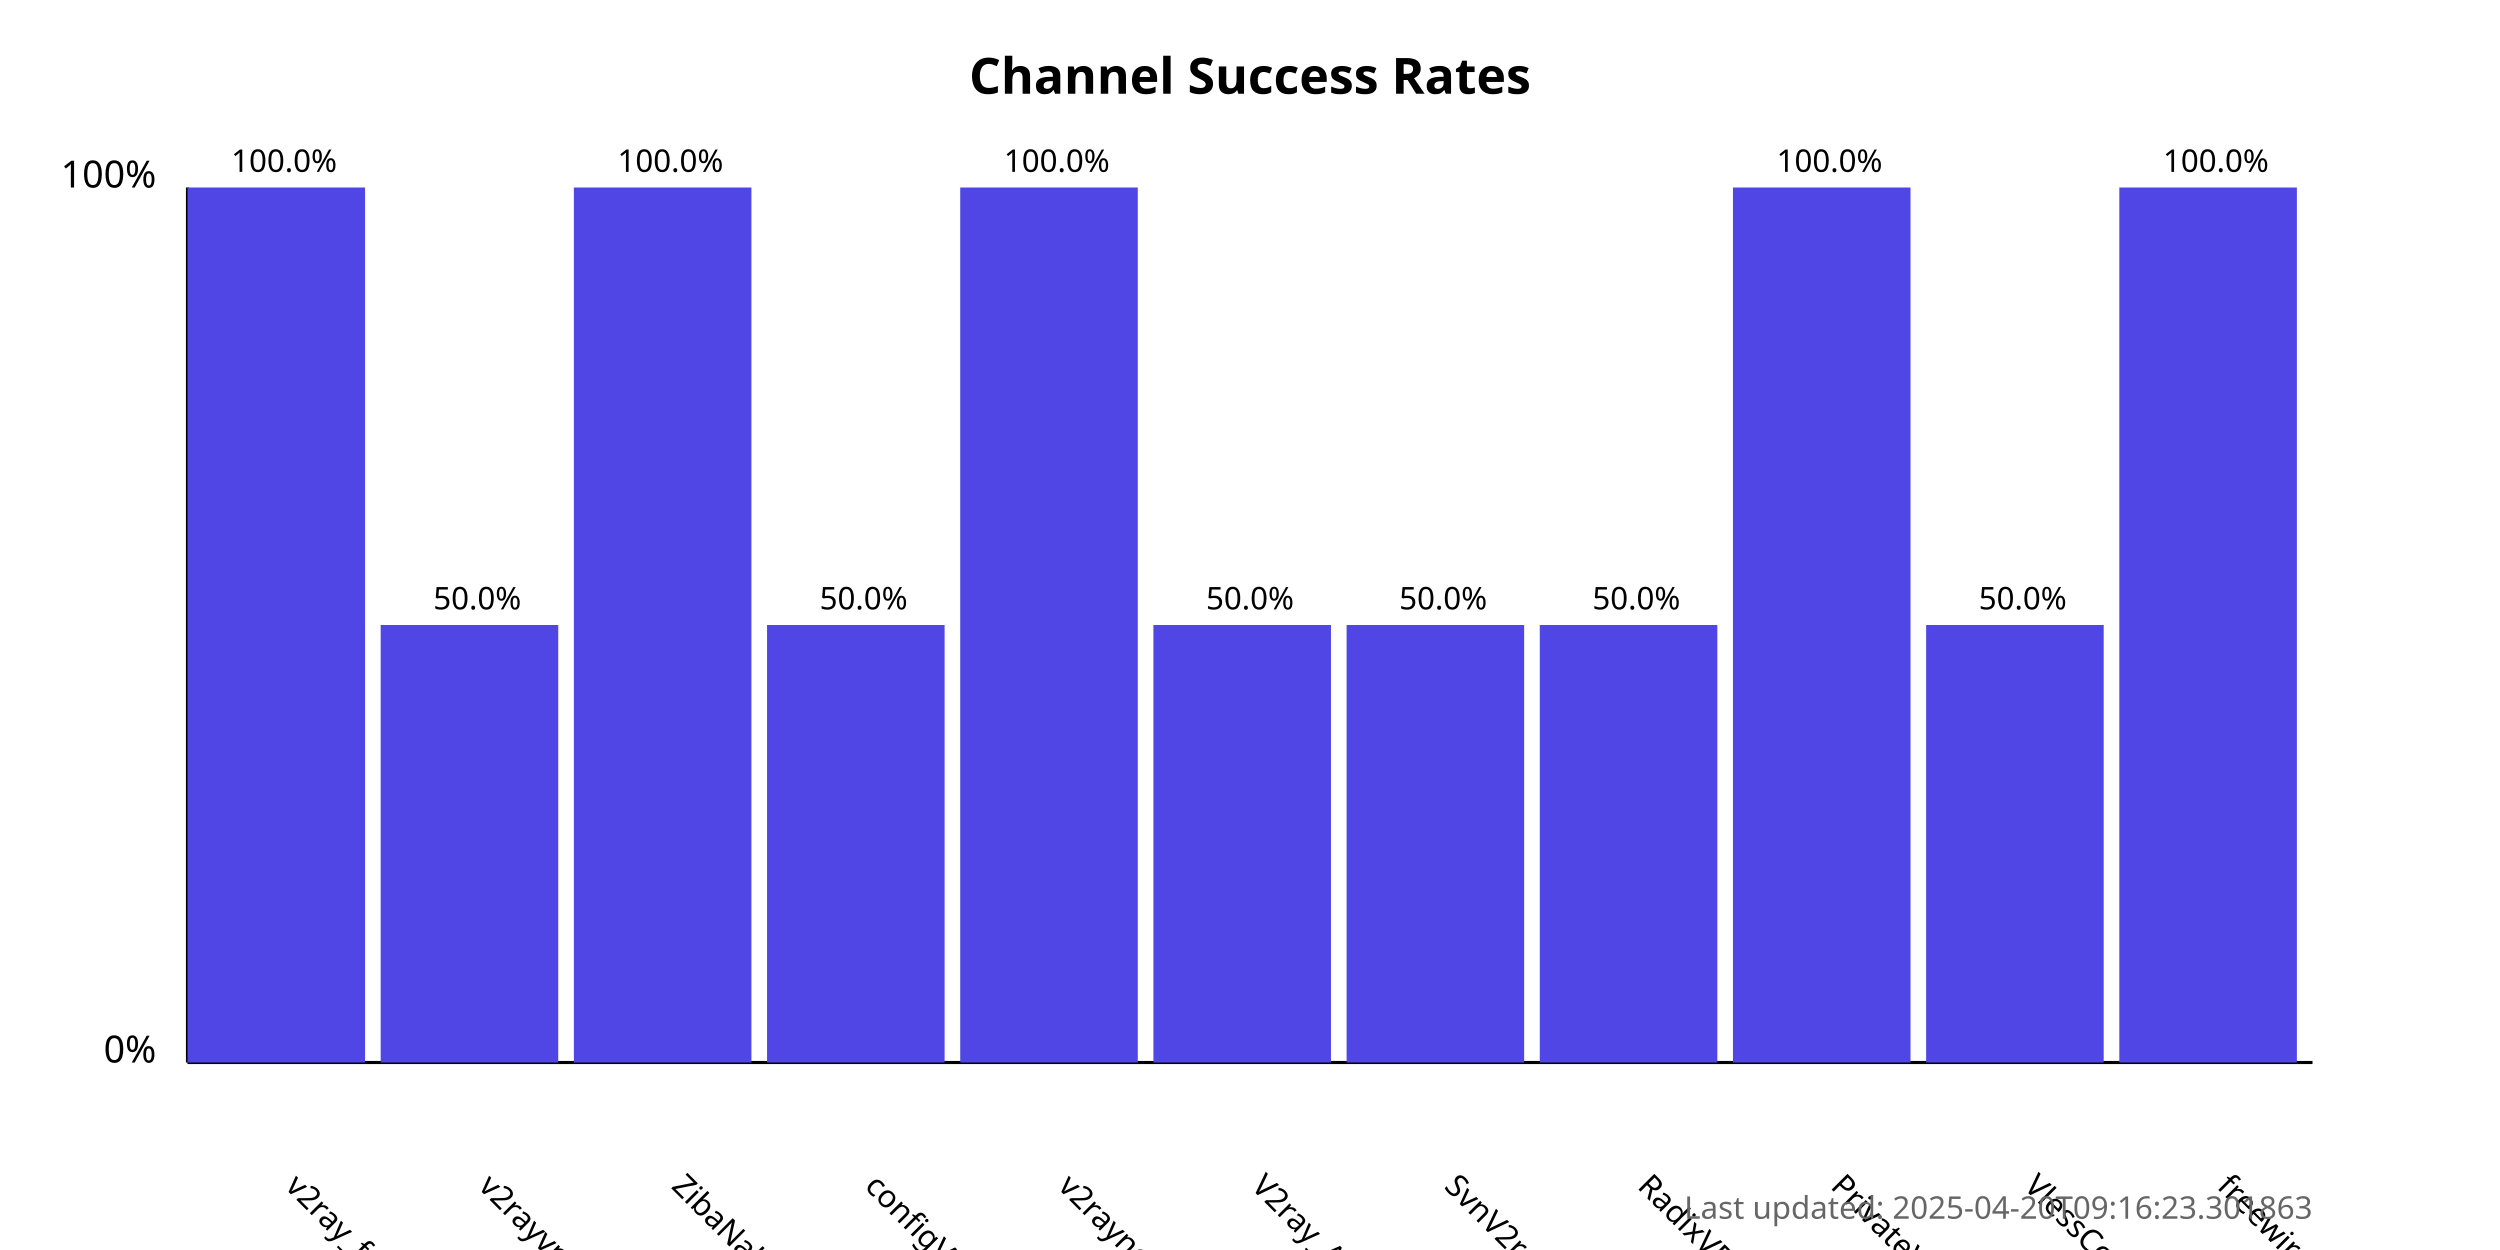
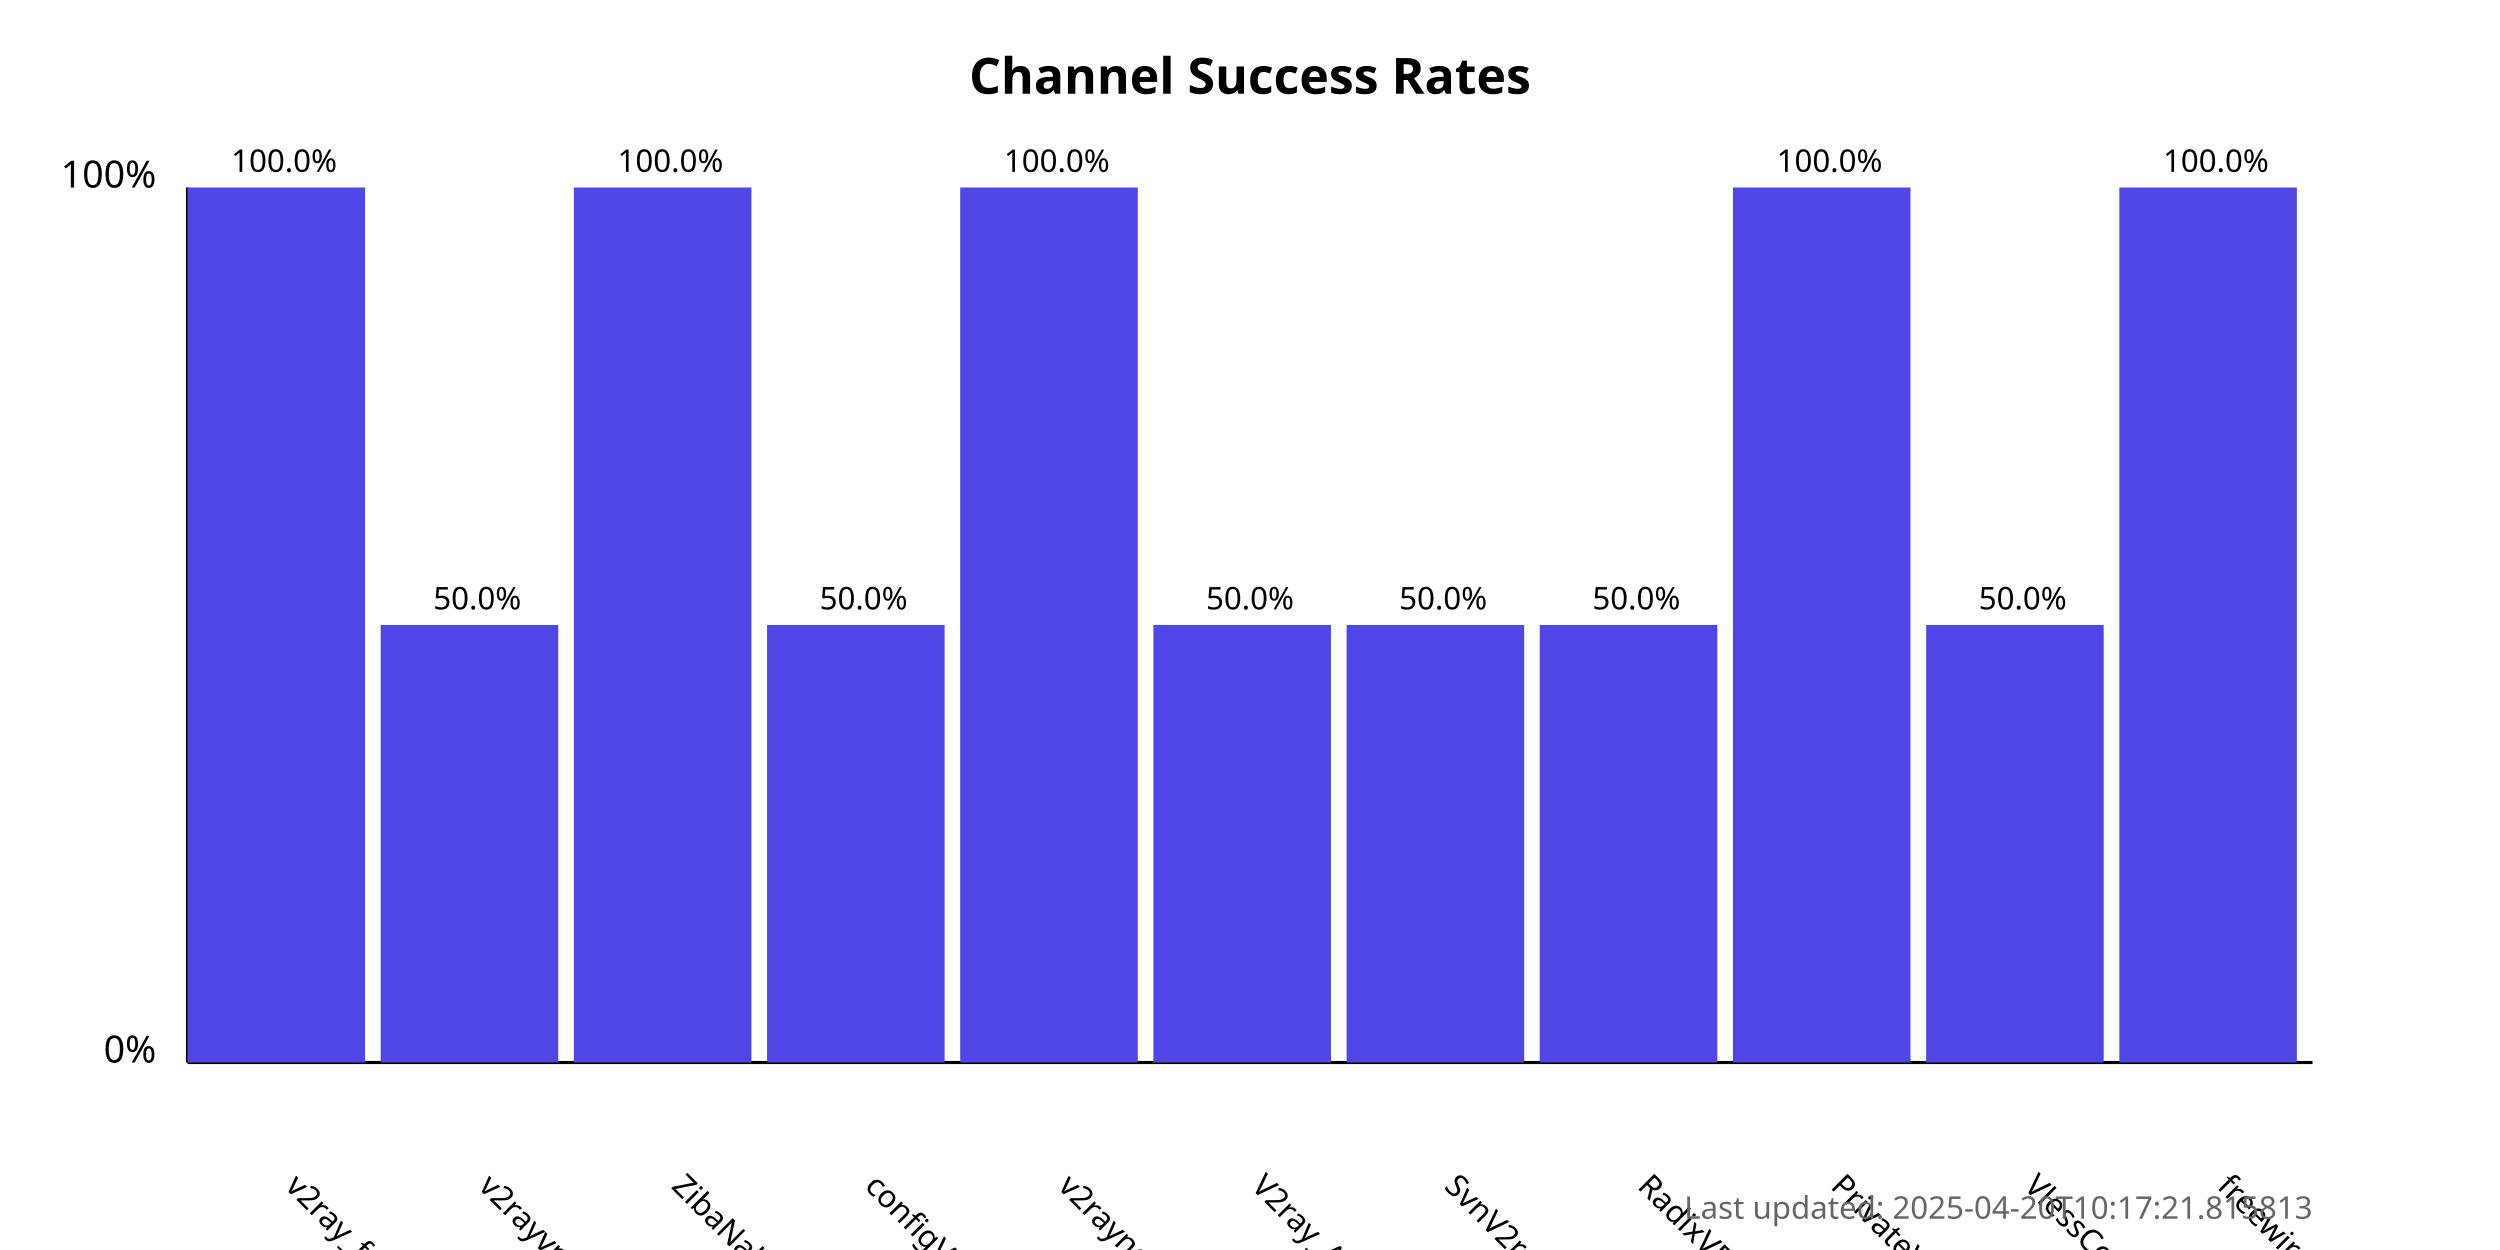
<svg xmlns="http://www.w3.org/2000/svg" width="800" height="400">
  <style>
            .chart-title { font: bold 16px sans-serif; }
            .axis-label { font: 12px sans-serif; }
            .tick-label { font: 10px sans-serif; }
            .bar { fill: #4f46e5; }
            .bar:hover { fill: #6366f1; }
            .timestamp { font: 10px sans-serif; fill: #666; }
        </style>
  <text x="400.0" y="30" text-anchor="middle" class="chart-title">
            Channel Success Rates
        </text>
  <line x1="60" y1="340" x2="60" y2="60" stroke="black" stroke-width="1" />
  <line x1="60" y1="340" x2="740" y2="340" stroke="black" stroke-width="1" />
  <text x="50" y="340" text-anchor="end" class="axis-label">0%</text>
  <text x="50" y="60" text-anchor="end" class="axis-label">100%</text>
  <g>
    <rect x="60" y="60.0" width="56.818" height="280.0" class="bar" />
    <text x="90.909" y="380" transform="rotate(45, 90.90909, 380)" text-anchor="start" class="tick-label">
                v2ray_free_conf
            </text>
    <text x="90.909" y="55.0" text-anchor="middle" class="tick-label">
                100.0%
            </text>
  </g>
  <g>
    <rect x="121.818" y="200.0" width="56.818" height="140.0" class="bar" />
    <text x="152.727" y="380" transform="rotate(45, 152.7273, 380)" text-anchor="start" class="tick-label">
                v2rayvpno
            </text>
    <text x="152.727" y="195.0" text-anchor="middle" class="tick-label">
                50.0%
            </text>
  </g>
  <g>
    <rect x="183.636" y="60.0" width="56.818" height="280.0" class="bar" />
    <text x="214.545" y="380" transform="rotate(45, 214.5455, 380)" text-anchor="start" class="tick-label">
                ZibaNabz
            </text>
    <text x="214.545" y="55.0" text-anchor="middle" class="tick-label">
                100.0%
            </text>
  </g>
  <g>
    <rect x="245.455" y="200.0" width="56.818" height="140.0" class="bar" />
    <text x="276.364" y="380" transform="rotate(45, 276.3636, 380)" text-anchor="start" class="tick-label">
                configV2rayForFree
            </text>
    <text x="276.364" y="195.0" text-anchor="middle" class="tick-label">
                50.0%
            </text>
  </g>
  <g>
    <rect x="307.273" y="60.0" width="56.818" height="280.0" class="bar" />
    <text x="338.182" y="380" transform="rotate(45, 338.1818, 380)" text-anchor="start" class="tick-label">
                v2rayngvpn
            </text>
    <text x="338.182" y="55.0" text-anchor="middle" class="tick-label">
                100.0%
            </text>
  </g>
  <g>
    <rect x="369.091" y="200.0" width="56.818" height="140.0" class="bar" />
    <text x="400.0" y="380" transform="rotate(45, 400.0, 380)" text-anchor="start" class="tick-label">
                V2ray_Alpha
            </text>
    <text x="400.0" y="195.0" text-anchor="middle" class="tick-label">
                50.0%
            </text>
  </g>
  <g>
    <rect x="430.909" y="200.0" width="56.818" height="140.0" class="bar" />
    <text x="461.818" y="380" transform="rotate(45, 461.8182, 380)" text-anchor="start" class="tick-label">
                SvnV2ray
            </text>
    <text x="461.818" y="195.0" text-anchor="middle" class="tick-label">
                50.0%
            </text>
  </g>
  <g>
    <rect x="492.727" y="200.0" width="56.818" height="140.0" class="bar" />
    <text x="523.636" y="380" transform="rotate(45, 523.6364, 380)" text-anchor="start" class="tick-label">
                RadixVPN
            </text>
    <text x="523.636" y="195.0" text-anchor="middle" class="tick-label">
                50.0%
            </text>
  </g>
  <g>
    <rect x="554.545" y="60.0" width="56.818" height="280.0" class="bar" />
    <text x="585.455" y="380" transform="rotate(45, 585.4545, 380)" text-anchor="start" class="tick-label">
                PrivateVPNs
            </text>
    <text x="585.455" y="55.0" text-anchor="middle" class="tick-label">
                100.0%
            </text>
  </g>
  <g>
    <rect x="616.364" y="200.0" width="56.818" height="140.0" class="bar" />
    <text x="647.273" y="380" transform="rotate(45, 647.2727, 380)" text-anchor="start" class="tick-label">
                VlessConfig
            </text>
    <text x="647.273" y="195.0" text-anchor="middle" class="tick-label">
                50.0%
            </text>
  </g>
  <g>
    <rect x="678.182" y="60.0" width="56.818" height="280.0" class="bar" />
    <text x="709.091" y="380" transform="rotate(45, 709.0909, 380)" text-anchor="start" class="tick-label">
                freewireguard
            </text>
    <text x="709.091" y="55.0" text-anchor="middle" class="tick-label">
                100.0%
            </text>
  </g>
  <text x="740" y="390" text-anchor="end" class="timestamp">
-             Last updated: 2025-04-20T09:16:23.301863
+             Last updated: 2025-04-20T10:17:21.815813
        </text>
</svg>
